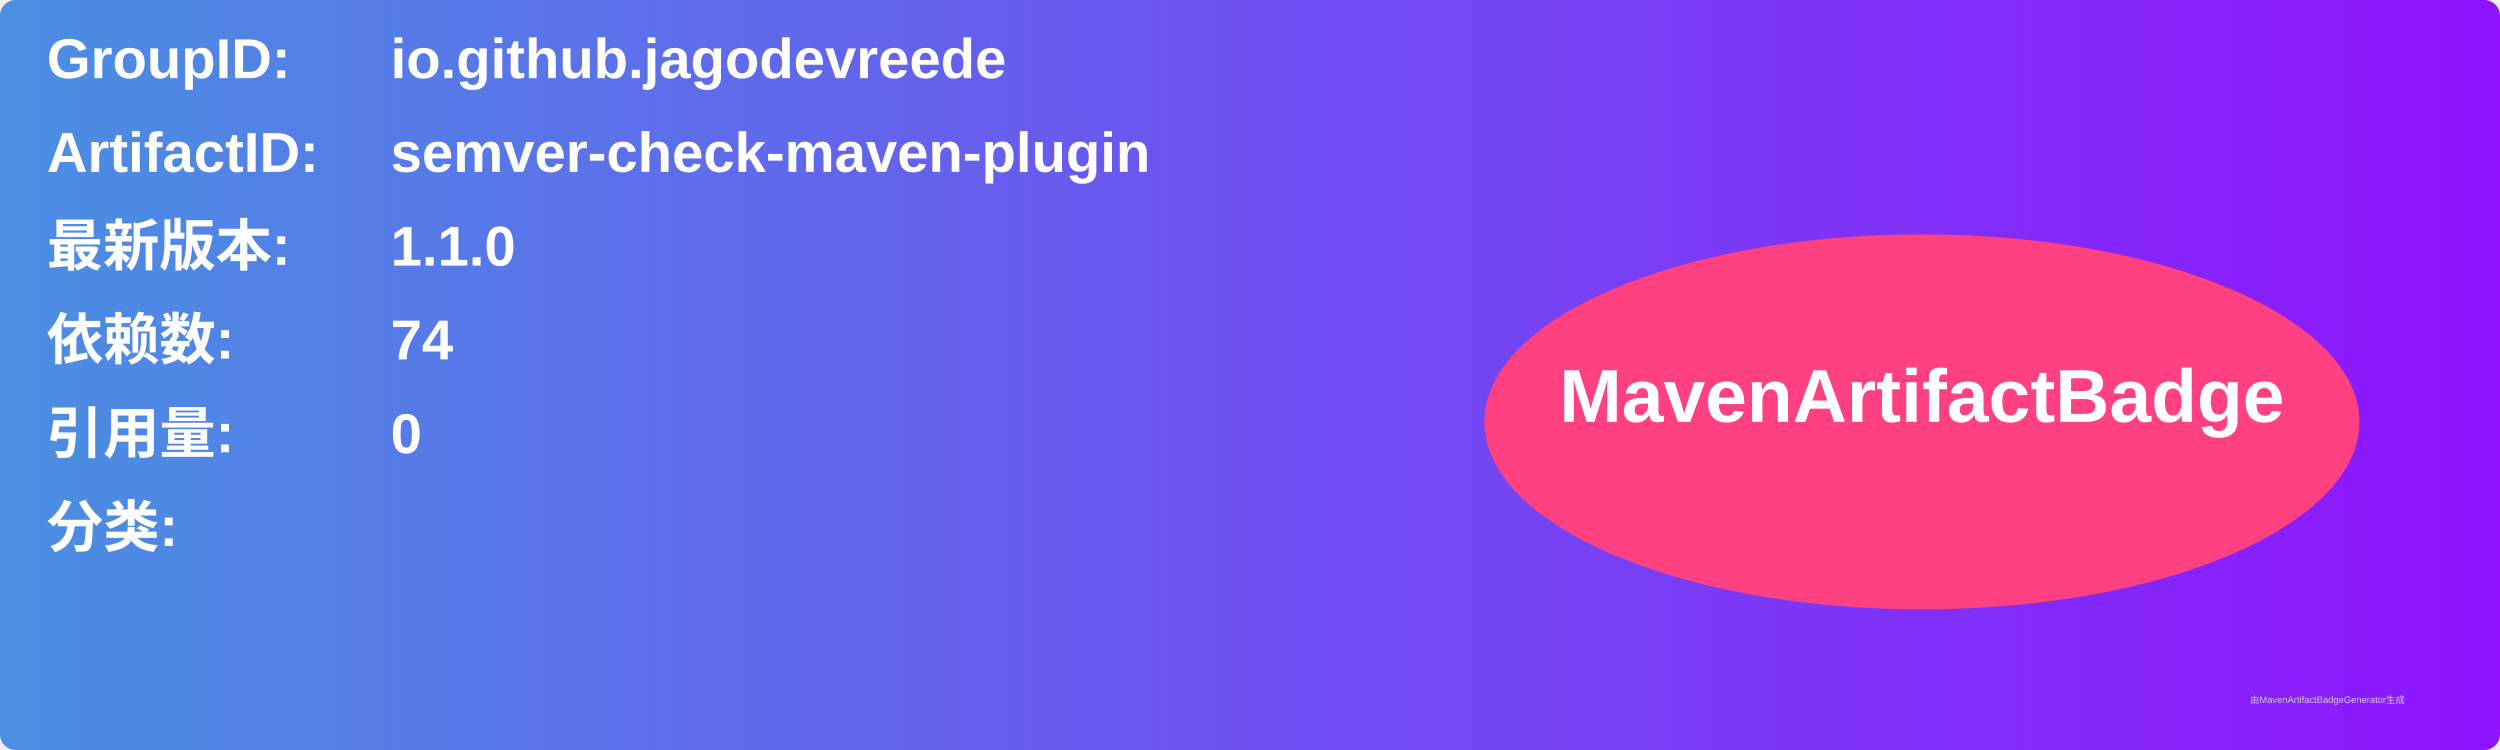
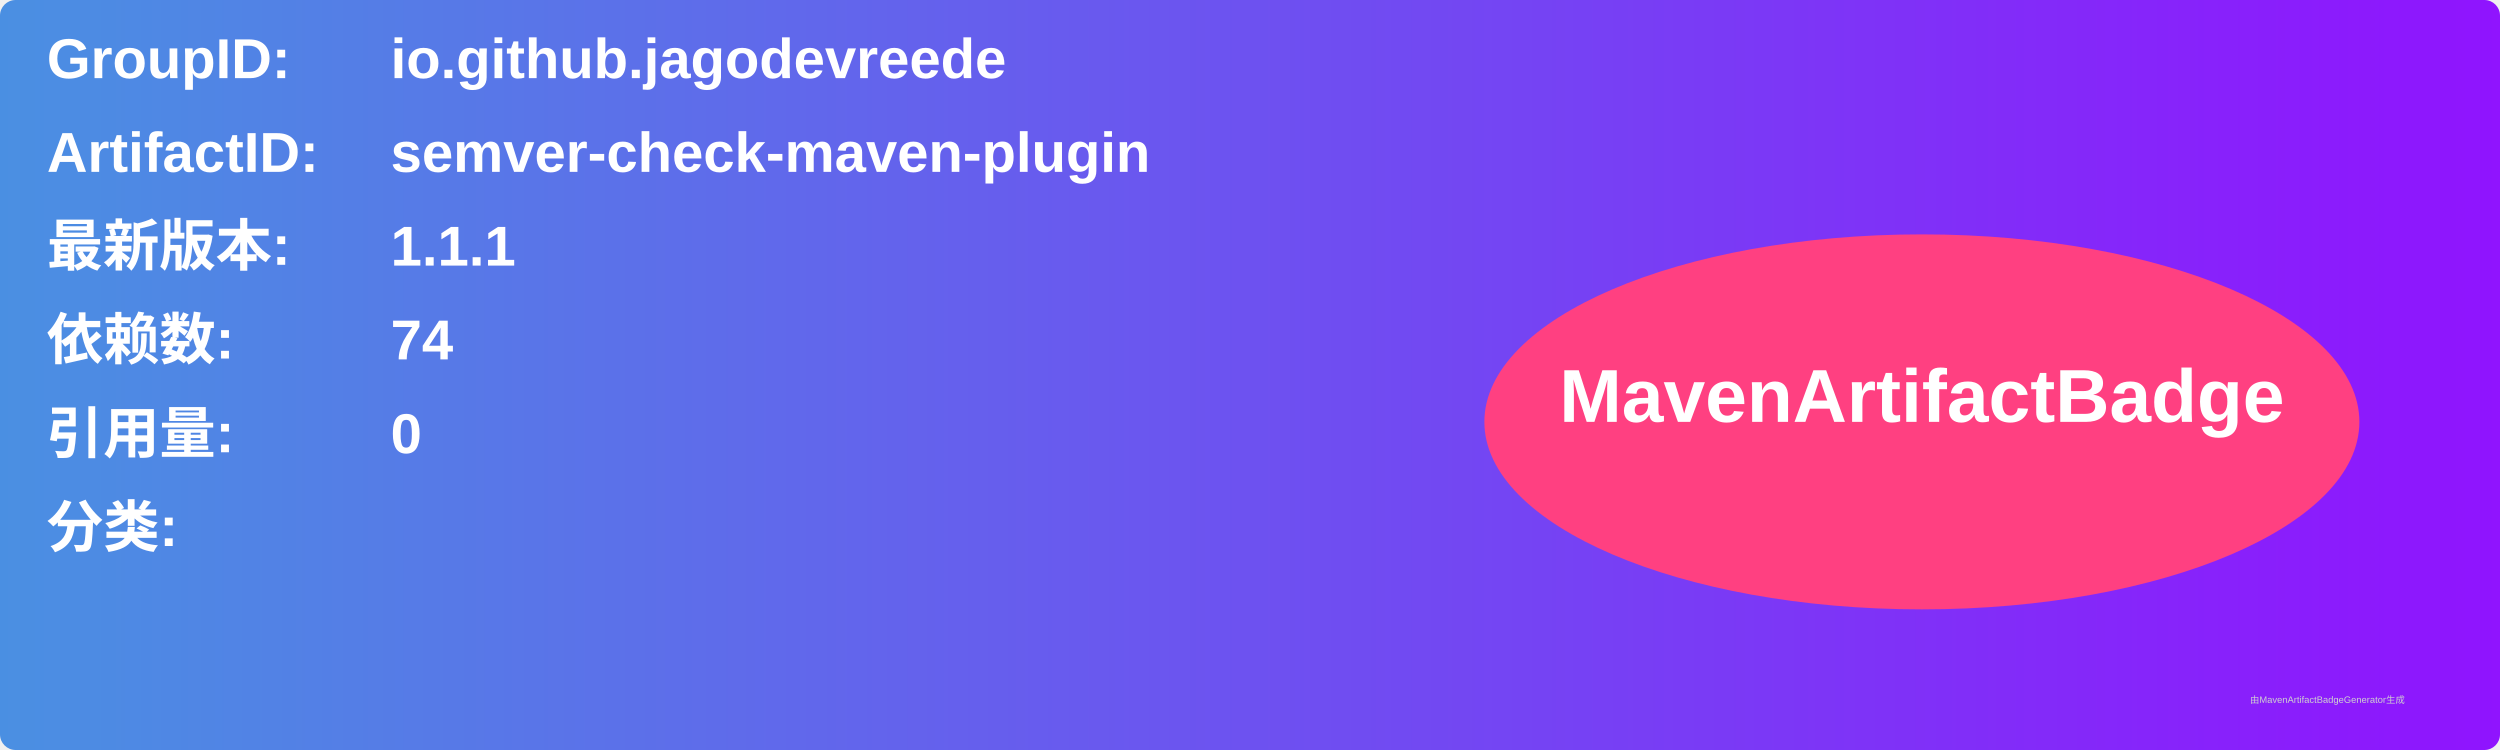
<svg xmlns="http://www.w3.org/2000/svg" width="800" height="240" viewBox="0 0 800 240">
  <linearGradient id="grad" x1="0%" y1="0%" x2="100%" y2="0%">
    <stop offset="0%" stop-color="#4a90e2" />
    <stop offset="100%" stop-color="#9013fe" />
  </linearGradient>
  <rect width="100%" height="100%" rx="5" ry="5" fill="url(#grad)" />
  <g transform="translate(15, 15)">
    <text x="0" y="10" font-family="Arial" font-size="18" fill="white" font-weight="bold" width="260">GroupID:</text>
    <text x="110" y="10" font-family="Arial" font-size="18" fill="white" font-weight="bold" width="460">io.github.jagodevreede</text>
    <text x="0" y="40" font-family="Arial" font-size="18" fill="white" font-weight="bold" width="260">ArtifactID:</text>
    <text x="110" y="40" font-family="Arial" font-size="18" fill="white" font-weight="bold" width="460">semver-check-maven-plugin</text>
    <text x="0" y="70" font-family="Arial" font-size="18" fill="white" font-weight="bold">最新版本:</text>
    <text x="110" y="70" font-family="Arial" font-size="18" fill="white" font-weight="bold">
-       <tspan font-weight="bold">1.1.0</tspan>
+       <tspan font-weight="bold">1.1.1</tspan>
    </text>
    <text x="0" y="100" font-family="Arial" font-size="18" fill="white" font-weight="bold">依赖数: </text>
    <text x="110" y="100" font-family="Arial" font-size="18" fill="white">
      <tspan font-weight="bold">74</tspan>
    </text>
    <text x="0" y="130" font-family="Arial" font-size="18" fill="white" font-weight="bold">引用量: </text>
    <text x="110" y="130" font-family="Arial" font-size="18" fill="white">
      <tspan font-weight="bold">0</tspan>
    </text>
    <text x="0" y="160" font-family="Arial" font-size="18" fill="white" font-weight="bold">分类:</text>
    <text x="10" y="190" font-family="Arial" font-size="10" fill="white">
      <tspan font-weight="bold" />
    </text>
    <ellipse cx="600" cy="120" rx="140" ry="60" fill="#ff4081" />
    <text x="600" y="120" text-anchor="middle" font-family="Arial" font-size="24" fill="white" font-weight="bold">MavenArtifactBadge</text>
  </g>
  <text x="720" y="225" font-family="Arial" font-size="3" fill="#d0d0d0">由MavenArtifactBadgeGenerator生成</text>
</svg>
